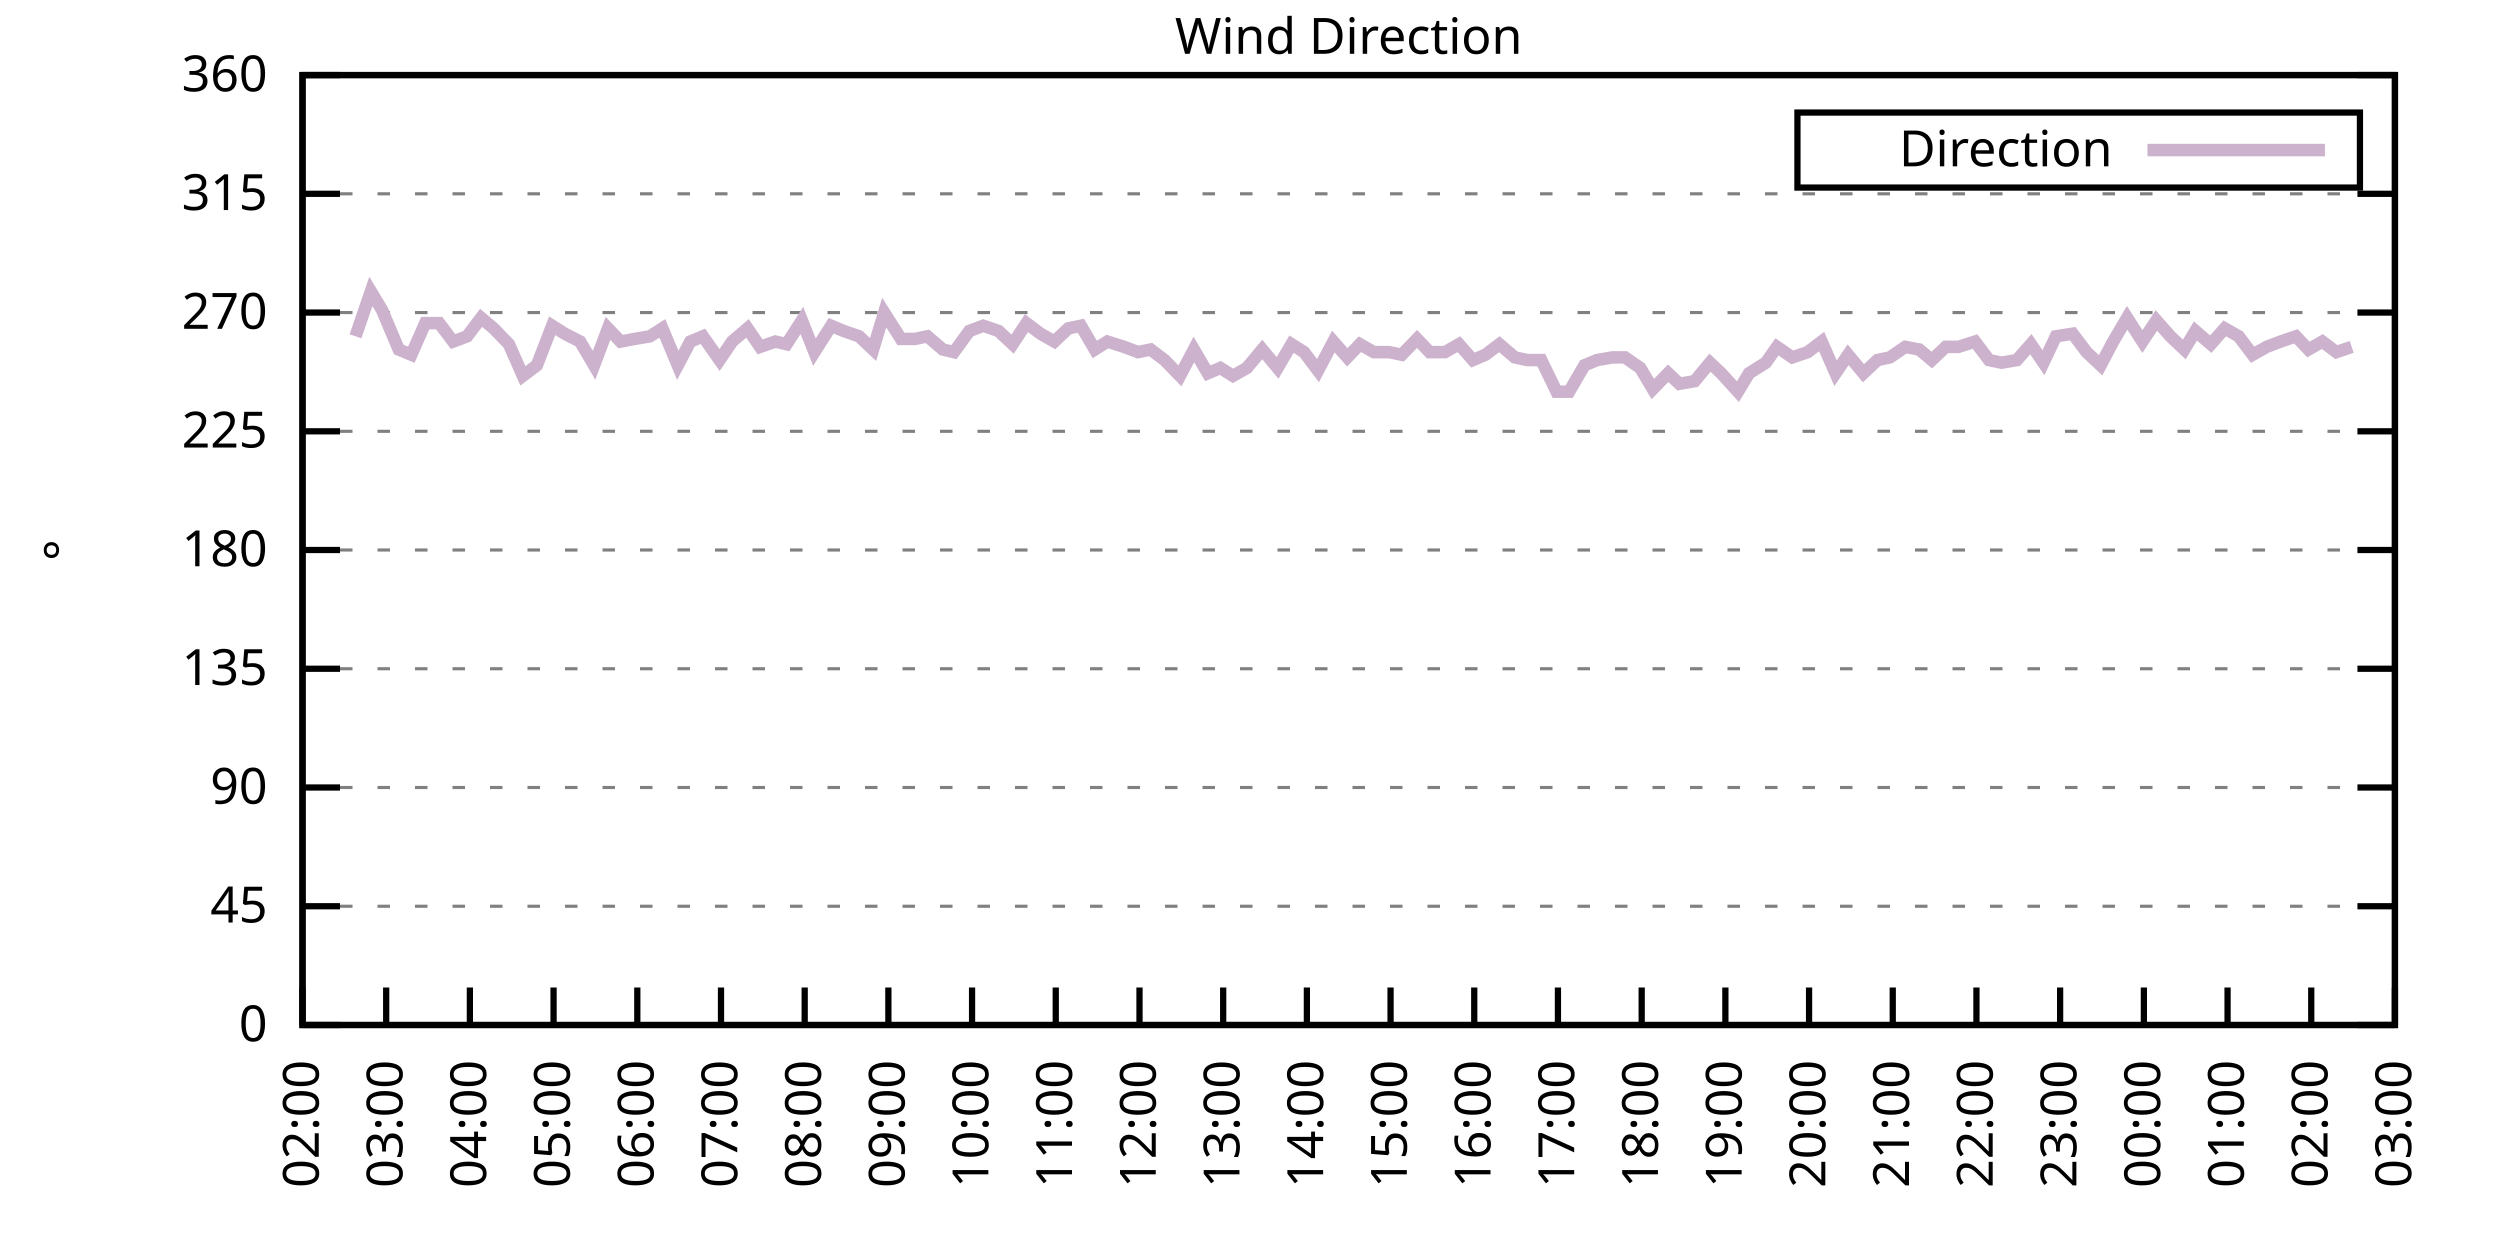
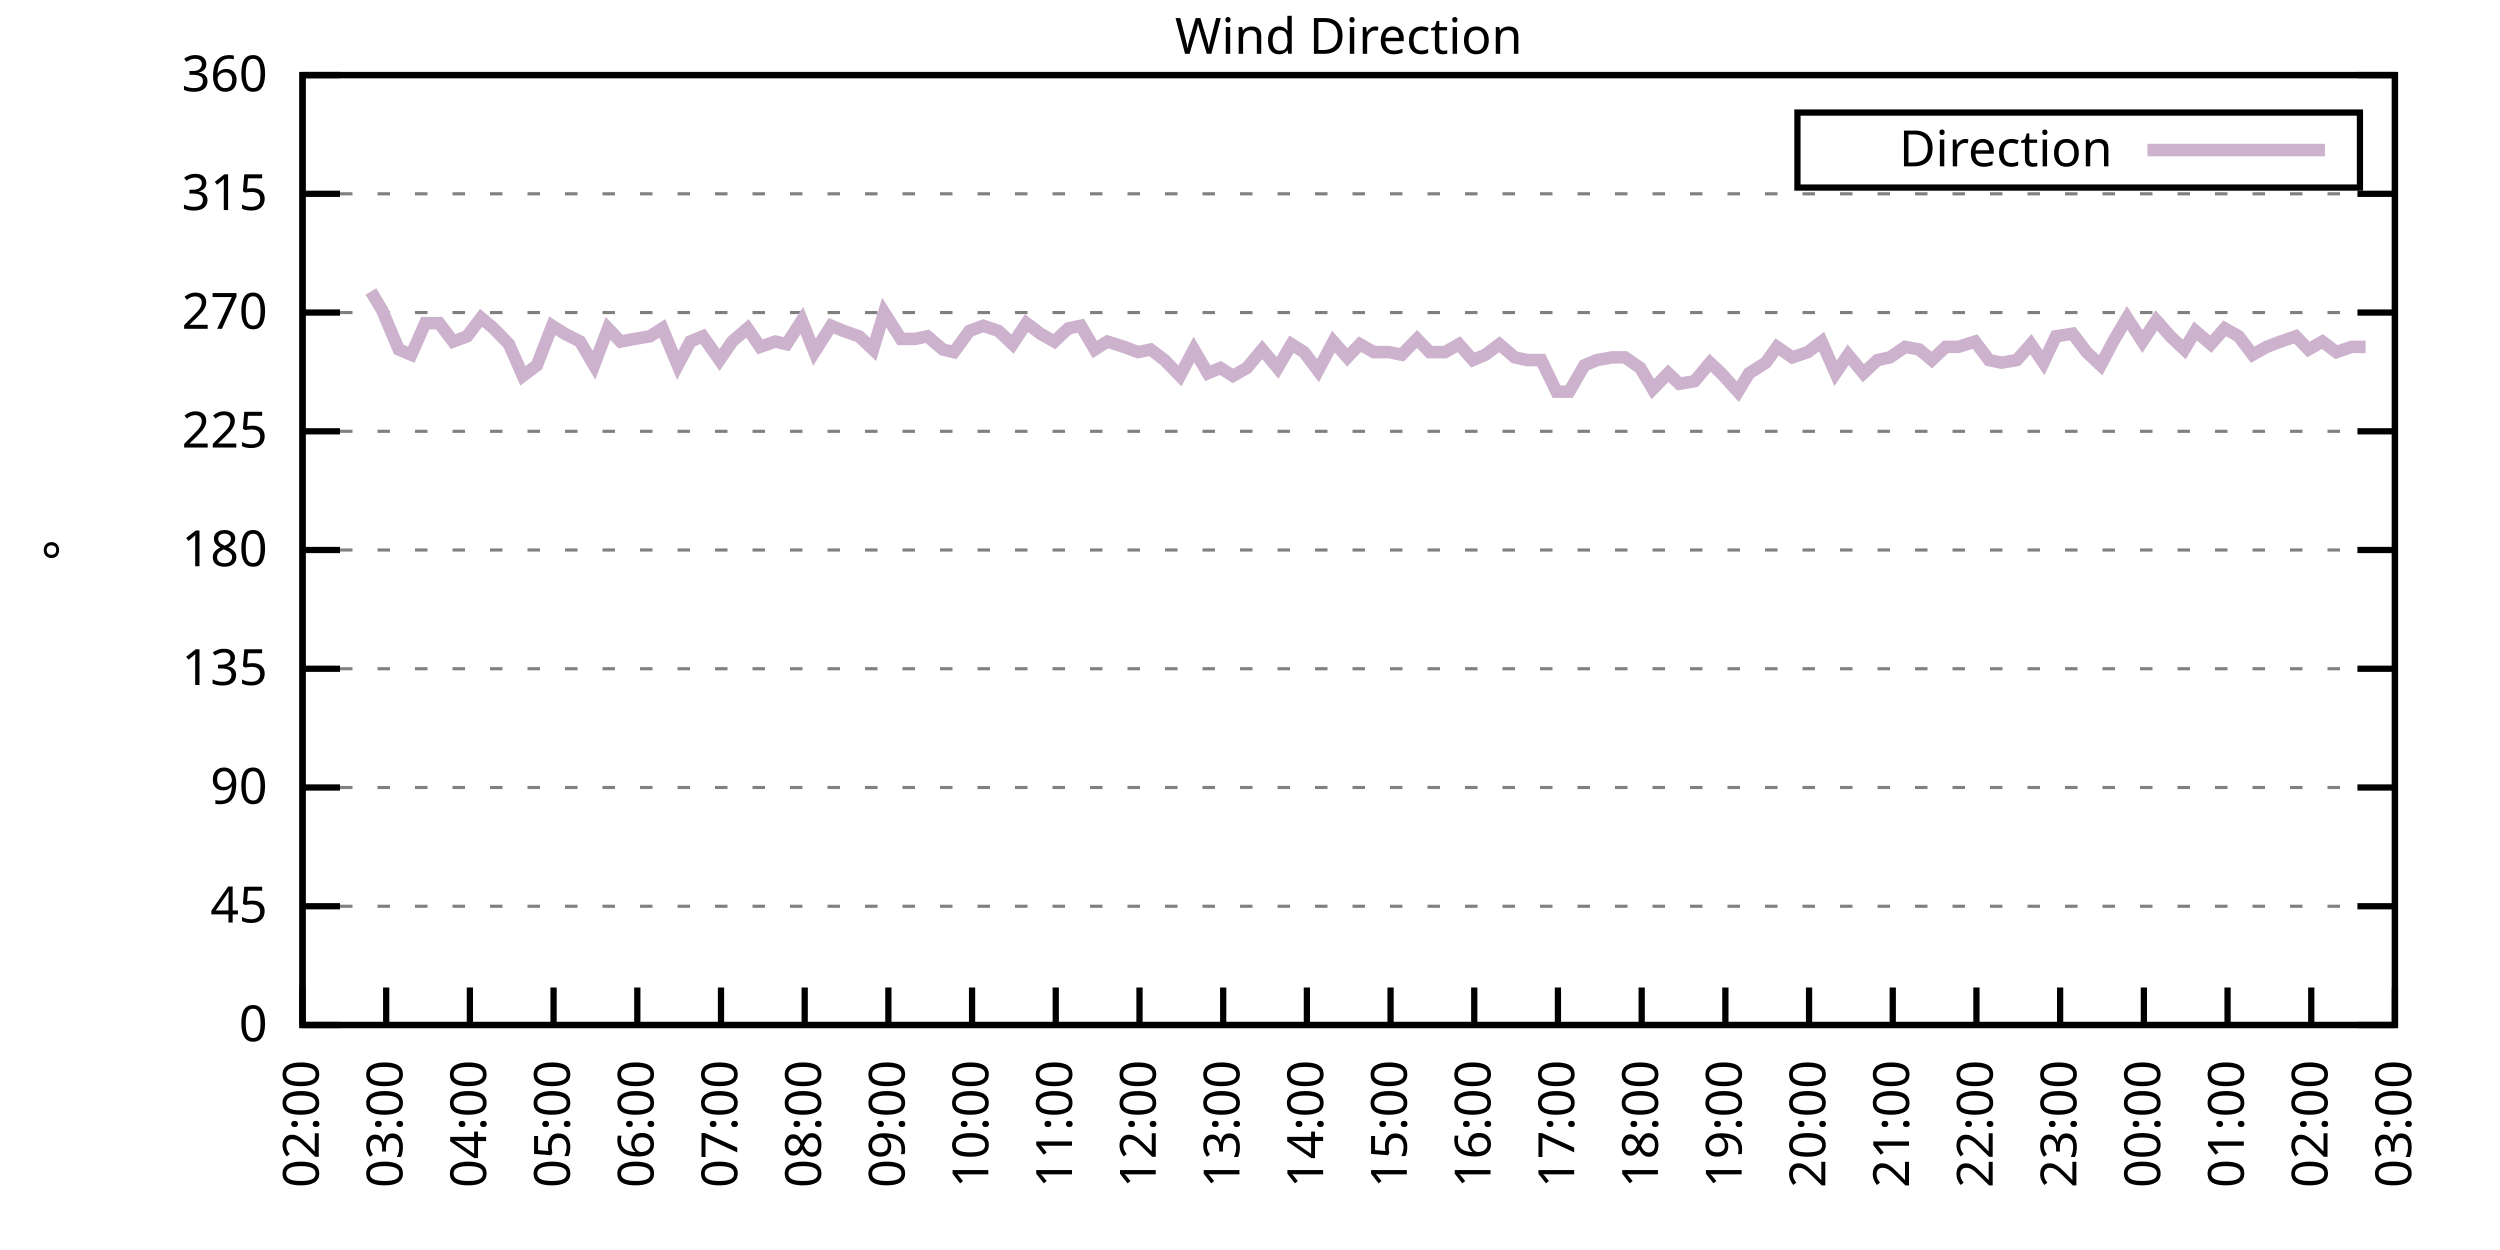
<svg xmlns="http://www.w3.org/2000/svg" xmlns:xlink="http://www.w3.org/1999/xlink" width="400" height="200" viewBox="0 0 400 200">
  <g id="gnuplot_canvas">
    <rect x="0" y="0" width="400" height="200" fill="none" />
    <defs>
      <circle id="gpDot" r="0.5" stroke-width="0.5" stroke="currentColor" />
      <path id="gpPt0" stroke-width="0.333" stroke="currentColor" d="M-1,0 h2 M0,-1 v2" />
      <path id="gpPt1" stroke-width="0.333" stroke="currentColor" d="M-1,-1 L1,1 M1,-1 L-1,1" />
      <path id="gpPt2" stroke-width="0.333" stroke="currentColor" d="M-1,0 L1,0 M0,-1 L0,1 M-1,-1 L1,1 M-1,1 L1,-1" />
      <rect id="gpPt3" stroke-width="0.333" stroke="currentColor" x="-1" y="-1" width="2" height="2" />
      <rect id="gpPt4" stroke-width="0.333" stroke="currentColor" fill="currentColor" x="-1" y="-1" width="2" height="2" />
      <circle id="gpPt5" stroke-width="0.333" stroke="currentColor" cx="0" cy="0" r="1" />
      <use xlink:href="#gpPt5" id="gpPt6" fill="currentColor" stroke="none" />
      <path id="gpPt7" stroke-width="0.333" stroke="currentColor" d="M0,-1.33 L-1.33,0.67 L1.33,0.67 z" />
      <use xlink:href="#gpPt7" id="gpPt8" fill="currentColor" stroke="none" />
      <use xlink:href="#gpPt7" id="gpPt9" stroke="currentColor" transform="rotate(180)" />
      <use xlink:href="#gpPt9" id="gpPt10" fill="currentColor" stroke="none" />
      <use xlink:href="#gpPt3" id="gpPt11" stroke="currentColor" transform="rotate(45)" />
      <use xlink:href="#gpPt11" id="gpPt12" fill="currentColor" stroke="none" />
      <path id="gpPt13" stroke-width="0.333" stroke="currentColor" d="M0,1.330 L1.265,0.411 L0.782,-1.067 L-0.782,-1.076 L-1.265,0.411 z" />
      <use xlink:href="#gpPt13" id="gpPt14" fill="currentColor" stroke="none" />
      <filter id="textbox" filterUnits="objectBoundingBox" x="0" y="0" height="1" width="1">
        <feFlood flood-color="white" flood-opacity="1" result="bgnd" />
        <feComposite in="SourceGraphic" in2="bgnd" operator="atop" />
      </filter>
      <filter id="greybox" filterUnits="objectBoundingBox" x="0" y="0" height="1" width="1">
        <feFlood flood-color="lightgrey" flood-opacity="1" result="grey" />
        <feComposite in="SourceGraphic" in2="grey" operator="atop" />
      </filter>
    </defs>
    <g fill="none" color="white" stroke="currentColor" stroke-width="1.00" stroke-linecap="butt" stroke-linejoin="miter">
</g>
    <g fill="none" color="black" stroke="currentColor" stroke-width="1.00" stroke-linecap="butt" stroke-linejoin="miter">
      <g stroke="none" shape-rendering="crispEdges">
        <polygon fill="rgb(255, 255, 255)" points="48.40,164.00 383.18,164.00 383.18,12.02 48.40,12.02 " />
      </g>
    </g>
    <g fill="none" color="black" stroke="currentColor" stroke-width="1.00" stroke-linecap="butt" stroke-linejoin="miter">
</g>
    <g fill="none" color="black" stroke="black" stroke-width="0.50" stroke-linecap="butt" stroke-linejoin="miter">
</g>
    <g fill="none" color="gray" stroke="currentColor" stroke-width="0.50" stroke-linecap="butt" stroke-linejoin="miter">
      <path stroke="gray" stroke-dasharray="2,4" class="gridline" d="M48.40,164.00 L383.19,164.00  " />
    </g>
    <g fill="none" color="gray" stroke="gray" stroke-width="1.00" stroke-linecap="butt" stroke-linejoin="miter">
</g>
    <g fill="none" color="black" stroke="currentColor" stroke-width="1.00" stroke-linecap="butt" stroke-linejoin="miter">
      <path stroke="black" d="M48.40,164.00 L54.40,164.00 M383.19,164.00 L377.19,164.00  " />
      <g transform="translate(42.80,166.60)" stroke="none" fill="black" font-family="Sans" font-size="8.00" text-anchor="end">
        <text>
          <tspan font-family="Sans"> 0</tspan>
        </text>
      </g>
    </g>
    <g fill="none" color="black" stroke="currentColor" stroke-width="1.00" stroke-linecap="butt" stroke-linejoin="miter">
</g>
    <g fill="none" color="black" stroke="black" stroke-width="0.50" stroke-linecap="butt" stroke-linejoin="miter">
</g>
    <g fill="none" color="gray" stroke="currentColor" stroke-width="0.50" stroke-linecap="butt" stroke-linejoin="miter">
      <path stroke="gray" stroke-dasharray="2,4" class="gridline" d="M48.40,145.00 L383.19,145.00  " />
    </g>
    <g fill="none" color="gray" stroke="gray" stroke-width="1.00" stroke-linecap="butt" stroke-linejoin="miter">
</g>
    <g fill="none" color="black" stroke="currentColor" stroke-width="1.00" stroke-linecap="butt" stroke-linejoin="miter">
      <path stroke="black" d="M48.40,145.00 L54.40,145.00 M383.19,145.00 L377.19,145.00  " />
      <g transform="translate(42.80,147.60)" stroke="none" fill="black" font-family="Sans" font-size="8.00" text-anchor="end">
        <text>
          <tspan font-family="Sans"> 45</tspan>
        </text>
      </g>
    </g>
    <g fill="none" color="black" stroke="currentColor" stroke-width="1.00" stroke-linecap="butt" stroke-linejoin="miter">
</g>
    <g fill="none" color="black" stroke="black" stroke-width="0.50" stroke-linecap="butt" stroke-linejoin="miter">
</g>
    <g fill="none" color="gray" stroke="currentColor" stroke-width="0.50" stroke-linecap="butt" stroke-linejoin="miter">
      <path stroke="gray" stroke-dasharray="2,4" class="gridline" d="M48.40,126.00 L383.19,126.00  " />
    </g>
    <g fill="none" color="gray" stroke="gray" stroke-width="1.00" stroke-linecap="butt" stroke-linejoin="miter">
</g>
    <g fill="none" color="black" stroke="currentColor" stroke-width="1.00" stroke-linecap="butt" stroke-linejoin="miter">
      <path stroke="black" d="M48.40,126.00 L54.40,126.00 M383.19,126.00 L377.19,126.00  " />
      <g transform="translate(42.80,128.60)" stroke="none" fill="black" font-family="Sans" font-size="8.00" text-anchor="end">
        <text>
          <tspan font-family="Sans"> 90</tspan>
        </text>
      </g>
    </g>
    <g fill="none" color="black" stroke="currentColor" stroke-width="1.00" stroke-linecap="butt" stroke-linejoin="miter">
</g>
    <g fill="none" color="black" stroke="black" stroke-width="0.50" stroke-linecap="butt" stroke-linejoin="miter">
</g>
    <g fill="none" color="gray" stroke="currentColor" stroke-width="0.50" stroke-linecap="butt" stroke-linejoin="miter">
      <path stroke="gray" stroke-dasharray="2,4" class="gridline" d="M48.40,107.00 L383.19,107.00  " />
    </g>
    <g fill="none" color="gray" stroke="gray" stroke-width="1.00" stroke-linecap="butt" stroke-linejoin="miter">
</g>
    <g fill="none" color="black" stroke="currentColor" stroke-width="1.00" stroke-linecap="butt" stroke-linejoin="miter">
      <path stroke="black" d="M48.40,107.00 L54.40,107.00 M383.19,107.00 L377.19,107.00  " />
      <g transform="translate(42.80,109.60)" stroke="none" fill="black" font-family="Sans" font-size="8.00" text-anchor="end">
        <text>
          <tspan font-family="Sans"> 135</tspan>
        </text>
      </g>
    </g>
    <g fill="none" color="black" stroke="currentColor" stroke-width="1.00" stroke-linecap="butt" stroke-linejoin="miter">
</g>
    <g fill="none" color="black" stroke="black" stroke-width="0.50" stroke-linecap="butt" stroke-linejoin="miter">
</g>
    <g fill="none" color="gray" stroke="currentColor" stroke-width="0.50" stroke-linecap="butt" stroke-linejoin="miter">
      <path stroke="gray" stroke-dasharray="2,4" class="gridline" d="M48.40,88.00 L383.19,88.00  " />
    </g>
    <g fill="none" color="gray" stroke="gray" stroke-width="1.00" stroke-linecap="butt" stroke-linejoin="miter">
</g>
    <g fill="none" color="black" stroke="currentColor" stroke-width="1.00" stroke-linecap="butt" stroke-linejoin="miter">
      <path stroke="black" d="M48.40,88.00 L54.40,88.00 M383.19,88.00 L377.19,88.00  " />
      <g transform="translate(42.80,90.60)" stroke="none" fill="black" font-family="Sans" font-size="8.00" text-anchor="end">
        <text>
          <tspan font-family="Sans"> 180</tspan>
        </text>
      </g>
    </g>
    <g fill="none" color="black" stroke="currentColor" stroke-width="1.00" stroke-linecap="butt" stroke-linejoin="miter">
</g>
    <g fill="none" color="black" stroke="black" stroke-width="0.50" stroke-linecap="butt" stroke-linejoin="miter">
</g>
    <g fill="none" color="gray" stroke="currentColor" stroke-width="0.50" stroke-linecap="butt" stroke-linejoin="miter">
      <path stroke="gray" stroke-dasharray="2,4" class="gridline" d="M48.40,69.01 L383.19,69.01  " />
    </g>
    <g fill="none" color="gray" stroke="gray" stroke-width="1.00" stroke-linecap="butt" stroke-linejoin="miter">
</g>
    <g fill="none" color="black" stroke="currentColor" stroke-width="1.00" stroke-linecap="butt" stroke-linejoin="miter">
      <path stroke="black" d="M48.40,69.01 L54.40,69.01 M383.19,69.01 L377.19,69.01  " />
      <g transform="translate(42.80,71.61)" stroke="none" fill="black" font-family="Sans" font-size="8.00" text-anchor="end">
        <text>
          <tspan font-family="Sans"> 225</tspan>
        </text>
      </g>
    </g>
    <g fill="none" color="black" stroke="currentColor" stroke-width="1.00" stroke-linecap="butt" stroke-linejoin="miter">
</g>
    <g fill="none" color="black" stroke="black" stroke-width="0.50" stroke-linecap="butt" stroke-linejoin="miter">
</g>
    <g fill="none" color="gray" stroke="currentColor" stroke-width="0.50" stroke-linecap="butt" stroke-linejoin="miter">
      <path stroke="gray" stroke-dasharray="2,4" class="gridline" d="M48.40,50.01 L383.19,50.01  " />
    </g>
    <g fill="none" color="gray" stroke="gray" stroke-width="1.00" stroke-linecap="butt" stroke-linejoin="miter">
</g>
    <g fill="none" color="black" stroke="currentColor" stroke-width="1.00" stroke-linecap="butt" stroke-linejoin="miter">
      <path stroke="black" d="M48.40,50.01 L54.40,50.01 M383.19,50.01 L377.19,50.01  " />
      <g transform="translate(42.80,52.61)" stroke="none" fill="black" font-family="Sans" font-size="8.00" text-anchor="end">
        <text>
          <tspan font-family="Sans"> 270</tspan>
        </text>
      </g>
    </g>
    <g fill="none" color="black" stroke="currentColor" stroke-width="1.00" stroke-linecap="butt" stroke-linejoin="miter">
</g>
    <g fill="none" color="black" stroke="black" stroke-width="0.50" stroke-linecap="butt" stroke-linejoin="miter">
</g>
    <g fill="none" color="gray" stroke="currentColor" stroke-width="0.50" stroke-linecap="butt" stroke-linejoin="miter">
      <path stroke="gray" stroke-dasharray="2,4" class="gridline" d="M48.40,31.01 L383.19,31.01  " />
    </g>
    <g fill="none" color="gray" stroke="gray" stroke-width="1.00" stroke-linecap="butt" stroke-linejoin="miter">
</g>
    <g fill="none" color="black" stroke="currentColor" stroke-width="1.00" stroke-linecap="butt" stroke-linejoin="miter">
      <path stroke="black" d="M48.40,31.01 L54.40,31.01 M383.19,31.01 L377.19,31.01  " />
      <g transform="translate(42.80,33.61)" stroke="none" fill="black" font-family="Sans" font-size="8.00" text-anchor="end">
        <text>
          <tspan font-family="Sans"> 315</tspan>
        </text>
      </g>
    </g>
    <g fill="none" color="black" stroke="currentColor" stroke-width="1.00" stroke-linecap="butt" stroke-linejoin="miter">
</g>
    <g fill="none" color="black" stroke="black" stroke-width="0.50" stroke-linecap="butt" stroke-linejoin="miter">
</g>
    <g fill="none" color="gray" stroke="currentColor" stroke-width="0.50" stroke-linecap="butt" stroke-linejoin="miter">
      <path stroke="gray" stroke-dasharray="2,4" class="gridline" d="M48.40,12.01 L383.19,12.01  " />
    </g>
    <g fill="none" color="gray" stroke="gray" stroke-width="1.00" stroke-linecap="butt" stroke-linejoin="miter">
</g>
    <g fill="none" color="black" stroke="currentColor" stroke-width="1.00" stroke-linecap="butt" stroke-linejoin="miter">
      <path stroke="black" d="M48.40,12.01 L54.40,12.01 M383.19,12.01 L377.19,12.01  " />
      <g transform="translate(42.80,14.61)" stroke="none" fill="black" font-family="Sans" font-size="8.00" text-anchor="end">
        <text>
          <tspan font-family="Sans"> 360</tspan>
        </text>
      </g>
    </g>
    <g fill="none" color="black" stroke="currentColor" stroke-width="1.00" stroke-linecap="butt" stroke-linejoin="miter">
      <path stroke="black" d="M48.40,164.00 L48.40,158.00  " />
      <g transform="translate(51.00,169.60) rotate(270.00)" stroke="none" fill="black" font-family="Sans" font-size="8.00" text-anchor="end">
        <text>
          <tspan font-family="Sans">02:00</tspan>
        </text>
      </g>
    </g>
    <g fill="none" color="black" stroke="currentColor" stroke-width="1.00" stroke-linecap="butt" stroke-linejoin="miter">
      <path stroke="black" d="M61.79,164.00 L61.79,158.00  " />
      <g transform="translate(64.39,169.60) rotate(270.00)" stroke="none" fill="black" font-family="Sans" font-size="8.00" text-anchor="end">
        <text>
          <tspan font-family="Sans">03:00</tspan>
        </text>
      </g>
    </g>
    <g fill="none" color="black" stroke="currentColor" stroke-width="1.00" stroke-linecap="butt" stroke-linejoin="miter">
      <path stroke="black" d="M75.18,164.00 L75.18,158.00  " />
      <g transform="translate(77.78,169.60) rotate(270.00)" stroke="none" fill="black" font-family="Sans" font-size="8.00" text-anchor="end">
        <text>
          <tspan font-family="Sans">04:00</tspan>
        </text>
      </g>
    </g>
    <g fill="none" color="black" stroke="currentColor" stroke-width="1.00" stroke-linecap="butt" stroke-linejoin="miter">
      <path stroke="black" d="M88.57,164.00 L88.57,158.00  " />
      <g transform="translate(91.17,169.60) rotate(270.00)" stroke="none" fill="black" font-family="Sans" font-size="8.00" text-anchor="end">
        <text>
          <tspan font-family="Sans">05:00</tspan>
        </text>
      </g>
    </g>
    <g fill="none" color="black" stroke="currentColor" stroke-width="1.00" stroke-linecap="butt" stroke-linejoin="miter">
      <path stroke="black" d="M101.97,164.00 L101.97,158.00  " />
      <g transform="translate(104.57,169.60) rotate(270.00)" stroke="none" fill="black" font-family="Sans" font-size="8.00" text-anchor="end">
        <text>
          <tspan font-family="Sans">06:00</tspan>
        </text>
      </g>
    </g>
    <g fill="none" color="black" stroke="currentColor" stroke-width="1.00" stroke-linecap="butt" stroke-linejoin="miter">
      <path stroke="black" d="M115.36,164.00 L115.36,158.00  " />
      <g transform="translate(117.96,169.60) rotate(270.00)" stroke="none" fill="black" font-family="Sans" font-size="8.00" text-anchor="end">
        <text>
          <tspan font-family="Sans">07:00</tspan>
        </text>
      </g>
    </g>
    <g fill="none" color="black" stroke="currentColor" stroke-width="1.00" stroke-linecap="butt" stroke-linejoin="miter">
      <path stroke="black" d="M128.75,164.00 L128.75,158.00  " />
      <g transform="translate(131.35,169.60) rotate(270.00)" stroke="none" fill="black" font-family="Sans" font-size="8.00" text-anchor="end">
        <text>
          <tspan font-family="Sans">08:00</tspan>
        </text>
      </g>
    </g>
    <g fill="none" color="black" stroke="currentColor" stroke-width="1.00" stroke-linecap="butt" stroke-linejoin="miter">
      <path stroke="black" d="M142.14,164.00 L142.14,158.00  " />
      <g transform="translate(144.74,169.60) rotate(270.00)" stroke="none" fill="black" font-family="Sans" font-size="8.00" text-anchor="end">
        <text>
          <tspan font-family="Sans">09:00</tspan>
        </text>
      </g>
    </g>
    <g fill="none" color="black" stroke="currentColor" stroke-width="1.00" stroke-linecap="butt" stroke-linejoin="miter">
      <path stroke="black" d="M155.53,164.00 L155.53,158.00  " />
      <g transform="translate(158.13,169.60) rotate(270.00)" stroke="none" fill="black" font-family="Sans" font-size="8.00" text-anchor="end">
        <text>
          <tspan font-family="Sans">10:00</tspan>
        </text>
      </g>
    </g>
    <g fill="none" color="black" stroke="currentColor" stroke-width="1.00" stroke-linecap="butt" stroke-linejoin="miter">
      <path stroke="black" d="M168.92,164.00 L168.92,158.00  " />
      <g transform="translate(171.52,169.60) rotate(270.00)" stroke="none" fill="black" font-family="Sans" font-size="8.00" text-anchor="end">
        <text>
          <tspan font-family="Sans">11:00</tspan>
        </text>
      </g>
    </g>
    <g fill="none" color="black" stroke="currentColor" stroke-width="1.00" stroke-linecap="butt" stroke-linejoin="miter">
      <path stroke="black" d="M182.32,164.00 L182.32,158.00  " />
      <g transform="translate(184.92,169.60) rotate(270.00)" stroke="none" fill="black" font-family="Sans" font-size="8.00" text-anchor="end">
        <text>
          <tspan font-family="Sans">12:00</tspan>
        </text>
      </g>
    </g>
    <g fill="none" color="black" stroke="currentColor" stroke-width="1.00" stroke-linecap="butt" stroke-linejoin="miter">
      <path stroke="black" d="M195.71,164.00 L195.71,158.00  " />
      <g transform="translate(198.31,169.60) rotate(270.00)" stroke="none" fill="black" font-family="Sans" font-size="8.00" text-anchor="end">
        <text>
          <tspan font-family="Sans">13:00</tspan>
        </text>
      </g>
    </g>
    <g fill="none" color="black" stroke="currentColor" stroke-width="1.00" stroke-linecap="butt" stroke-linejoin="miter">
      <path stroke="black" d="M209.10,164.00 L209.10,158.00  " />
      <g transform="translate(211.70,169.60) rotate(270.00)" stroke="none" fill="black" font-family="Sans" font-size="8.00" text-anchor="end">
        <text>
          <tspan font-family="Sans">14:00</tspan>
        </text>
      </g>
    </g>
    <g fill="none" color="black" stroke="currentColor" stroke-width="1.00" stroke-linecap="butt" stroke-linejoin="miter">
      <path stroke="black" d="M222.49,164.00 L222.49,158.00  " />
      <g transform="translate(225.09,169.60) rotate(270.00)" stroke="none" fill="black" font-family="Sans" font-size="8.00" text-anchor="end">
        <text>
          <tspan font-family="Sans">15:00</tspan>
        </text>
      </g>
    </g>
    <g fill="none" color="black" stroke="currentColor" stroke-width="1.00" stroke-linecap="butt" stroke-linejoin="miter">
      <path stroke="black" d="M235.88,164.00 L235.88,158.00  " />
      <g transform="translate(238.48,169.60) rotate(270.00)" stroke="none" fill="black" font-family="Sans" font-size="8.00" text-anchor="end">
        <text>
          <tspan font-family="Sans">16:00</tspan>
        </text>
      </g>
    </g>
    <g fill="none" color="black" stroke="currentColor" stroke-width="1.00" stroke-linecap="butt" stroke-linejoin="miter">
      <path stroke="black" d="M249.27,164.00 L249.27,158.00  " />
      <g transform="translate(251.87,169.60) rotate(270.00)" stroke="none" fill="black" font-family="Sans" font-size="8.00" text-anchor="end">
        <text>
          <tspan font-family="Sans">17:00</tspan>
        </text>
      </g>
    </g>
    <g fill="none" color="black" stroke="currentColor" stroke-width="1.00" stroke-linecap="butt" stroke-linejoin="miter">
      <path stroke="black" d="M262.67,164.00 L262.67,158.00  " />
      <g transform="translate(265.27,169.60) rotate(270.00)" stroke="none" fill="black" font-family="Sans" font-size="8.00" text-anchor="end">
        <text>
          <tspan font-family="Sans">18:00</tspan>
        </text>
      </g>
    </g>
    <g fill="none" color="black" stroke="currentColor" stroke-width="1.00" stroke-linecap="butt" stroke-linejoin="miter">
      <path stroke="black" d="M276.06,164.00 L276.06,158.00  " />
      <g transform="translate(278.66,169.60) rotate(270.00)" stroke="none" fill="black" font-family="Sans" font-size="8.00" text-anchor="end">
        <text>
          <tspan font-family="Sans">19:00</tspan>
        </text>
      </g>
    </g>
    <g fill="none" color="black" stroke="currentColor" stroke-width="1.00" stroke-linecap="butt" stroke-linejoin="miter">
      <path stroke="black" d="M289.45,164.00 L289.45,158.00  " />
      <g transform="translate(292.05,169.60) rotate(270.00)" stroke="none" fill="black" font-family="Sans" font-size="8.00" text-anchor="end">
        <text>
          <tspan font-family="Sans">20:00</tspan>
        </text>
      </g>
    </g>
    <g fill="none" color="black" stroke="currentColor" stroke-width="1.00" stroke-linecap="butt" stroke-linejoin="miter">
      <path stroke="black" d="M302.84,164.00 L302.84,158.00  " />
      <g transform="translate(305.44,169.60) rotate(270.00)" stroke="none" fill="black" font-family="Sans" font-size="8.00" text-anchor="end">
        <text>
          <tspan font-family="Sans">21:00</tspan>
        </text>
      </g>
    </g>
    <g fill="none" color="black" stroke="currentColor" stroke-width="1.00" stroke-linecap="butt" stroke-linejoin="miter">
      <path stroke="black" d="M316.23,164.00 L316.23,158.00  " />
      <g transform="translate(318.83,169.60) rotate(270.00)" stroke="none" fill="black" font-family="Sans" font-size="8.00" text-anchor="end">
        <text>
          <tspan font-family="Sans">22:00</tspan>
        </text>
      </g>
    </g>
    <g fill="none" color="black" stroke="currentColor" stroke-width="1.00" stroke-linecap="butt" stroke-linejoin="miter">
      <path stroke="black" d="M329.62,164.00 L329.62,158.00  " />
      <g transform="translate(332.22,169.60) rotate(270.00)" stroke="none" fill="black" font-family="Sans" font-size="8.00" text-anchor="end">
        <text>
          <tspan font-family="Sans">23:00</tspan>
        </text>
      </g>
    </g>
    <g fill="none" color="black" stroke="currentColor" stroke-width="1.00" stroke-linecap="butt" stroke-linejoin="miter">
      <path stroke="black" d="M343.02,164.00 L343.02,158.00  " />
      <g transform="translate(345.62,169.60) rotate(270.00)" stroke="none" fill="black" font-family="Sans" font-size="8.00" text-anchor="end">
        <text>
          <tspan font-family="Sans">00:00</tspan>
        </text>
      </g>
    </g>
    <g fill="none" color="black" stroke="currentColor" stroke-width="1.00" stroke-linecap="butt" stroke-linejoin="miter">
      <path stroke="black" d="M356.41,164.00 L356.41,158.00  " />
      <g transform="translate(359.01,169.60) rotate(270.00)" stroke="none" fill="black" font-family="Sans" font-size="8.00" text-anchor="end">
        <text>
          <tspan font-family="Sans">01:00</tspan>
        </text>
      </g>
    </g>
    <g fill="none" color="black" stroke="currentColor" stroke-width="1.00" stroke-linecap="butt" stroke-linejoin="miter">
      <path stroke="black" d="M369.80,164.00 L369.80,158.00  " />
      <g transform="translate(372.40,169.60) rotate(270.00)" stroke="none" fill="black" font-family="Sans" font-size="8.00" text-anchor="end">
        <text>
          <tspan font-family="Sans">02:00</tspan>
        </text>
      </g>
    </g>
    <g fill="none" color="black" stroke="currentColor" stroke-width="1.00" stroke-linecap="butt" stroke-linejoin="miter">
      <path stroke="black" d="M383.19,164.00 L383.19,158.00  " />
      <g transform="translate(385.79,169.60) rotate(270.00)" stroke="none" fill="black" font-family="Sans" font-size="8.00" text-anchor="end">
        <text>
          <tspan font-family="Sans">03:00</tspan>
        </text>
      </g>
    </g>
    <g fill="none" color="black" stroke="currentColor" stroke-width="1.00" stroke-linecap="butt" stroke-linejoin="miter">
</g>
    <g fill="none" color="black" stroke="currentColor" stroke-width="1.00" stroke-linecap="butt" stroke-linejoin="miter">
      <path stroke="black" d="M48.40,12.01 L48.40,164.00 L383.19,164.00 L383.19,12.01 L48.40,12.01 Z  " />
    </g>
    <g fill="none" color="black" stroke="currentColor" stroke-width="1.00" stroke-linecap="butt" stroke-linejoin="miter">
</g>
    <g fill="none" color="black" stroke="currentColor" stroke-width="1.00" stroke-linecap="butt" stroke-linejoin="miter">
      <path stroke="black" d="M287.59,30.01 L287.59,18.01 L377.59,18.01 L377.59,30.01 L287.59,30.01 Z  " />
    </g>
    <g id="Wind_direction_plot_1">
      <g fill="none" color="white" stroke="black" stroke-width="2.00" stroke-linecap="butt" stroke-linejoin="miter">
</g>
      <g fill="none" color="black" stroke="currentColor" stroke-width="2.00" stroke-linecap="butt" stroke-linejoin="miter">
        <g transform="translate(337.99,26.61)" stroke="none" fill="black" font-family="Sans" font-size="8.00" text-anchor="end">
          <text>
            <tspan font-family="Sans">Direction</tspan>
          </text>
        </g>
      </g>
      <g fill="none" color="black" stroke="currentColor" stroke-width="2.00" stroke-linecap="butt" stroke-linejoin="miter">
-         <path stroke="rgb(204, 178, 204)" d="M343.59,24.01 L371.99,24.01 M56.88,53.81 L59.34,46.63 L61.12,49.59 L63.80,55.92 L65.81,56.76 L68.04,51.70   L70.27,51.70 L72.50,54.65 L74.74,53.81 L76.97,50.85 L78.98,52.54 L81.43,55.07 L83.66,60.14 L85.90,58.45   L88.35,52.12 L90.36,53.39 L92.82,54.65 L95.05,58.45 L97.28,52.54 L99.29,54.65 L101.52,54.23 L103.98,53.81   L105.98,52.54 L108.44,58.45 L110.45,54.65 L112.46,53.81 L115.13,57.61 L117.14,54.65 L119.60,52.54 L121.61,55.50   L124.06,54.65 L125.85,55.07 L128.30,51.27 L130.31,56.34 L132.99,52.12 L135.00,52.96 L137.45,53.81 L139.69,55.92   L141.47,50.01 L144.15,54.23 L146.38,54.23 L148.39,53.81 L150.85,55.92 L152.63,56.34 L155.09,52.96 L157.32,52.12   L159.77,52.96 L162.01,55.07 L164.24,51.70 L166.47,53.39 L168.70,54.65 L170.93,52.54 L172.94,52.12 L175.17,55.92   L177.18,54.65 L179.86,55.50 L182.09,56.34 L184.10,55.92 L186.33,57.61 L188.79,60.14 L191.02,55.92 L193.25,59.72   L195.26,58.87 L197.27,60.14 L199.50,58.87 L201.96,55.92 L204.41,58.87 L206.64,55.07 L208.65,56.34 L210.88,59.30   L213.34,54.65 L215.57,57.18 L217.58,55.07 L219.81,56.34 L222.27,56.34 L224.28,56.76 L226.73,54.23 L228.74,56.34   L231.20,56.34 L233.43,55.07 L235.66,57.61 L237.67,56.76 L239.90,55.07 L242.36,57.18 L244.36,57.61 L246.60,57.61   L249.05,62.67 L251.06,62.67 L253.51,58.45 L255.52,57.61 L257.98,57.18 L259.99,57.18 L262.44,58.87 L264.45,62.25   L266.91,59.72 L268.69,61.41 L271.15,60.98 L273.60,58.03 L275.39,59.72 L278.07,62.67 L279.85,59.72 L282.53,58.03   L284.32,55.50 L286.77,57.18 L289.23,56.34 L291.46,54.65 L293.69,59.72 L295.70,56.76 L298.15,59.72 L300.39,57.61   L302.39,57.18 L304.85,55.50 L307.08,55.92 L309.09,57.61 L311.32,55.50 L313.33,55.50 L316.01,54.65 L318.24,57.61   L320.25,58.03 L322.70,57.61 L324.94,55.07 L326.95,58.03 L328.95,53.81 L331.63,53.39 L333.86,56.34 L336.10,58.45   L338.10,54.65 L340.34,50.85 L342.79,54.65 L345.02,51.27 L347.26,53.81 L349.49,55.92 L351.27,52.96 L353.73,55.07   L355.96,52.54 L358.19,53.81 L360.42,56.76 L362.66,55.50 L364.89,54.65 L367.34,53.81 L369.35,55.92 L371.58,54.65   L373.82,56.34 L376.27,55.50  " />
+         <path stroke="rgb(204, 178, 204)" d="M343.59,24.01 L371.99,24.01 M59.34,46.63 L61.12,49.59 L63.80,55.92 L65.81,56.76 L68.04,51.70 L70.27,51.70   L72.50,54.65 L74.74,53.81 L76.97,50.85 L78.98,52.54 L81.43,55.07 L83.66,60.14 L85.90,58.45 L88.35,52.12   L90.36,53.39 L92.82,54.65 L95.05,58.45 L97.28,52.54 L99.29,54.65 L101.52,54.23 L103.98,53.81 L105.98,52.54   L108.44,58.45 L110.45,54.65 L112.46,53.81 L115.13,57.61 L117.14,54.65 L119.60,52.54 L121.61,55.50 L124.06,54.65   L125.85,55.07 L128.30,51.27 L130.31,56.34 L132.99,52.12 L135.00,52.96 L137.45,53.81 L139.69,55.92 L141.47,50.01   L144.15,54.23 L146.38,54.23 L148.39,53.81 L150.85,55.92 L152.63,56.34 L155.09,52.96 L157.32,52.12 L159.77,52.96   L162.01,55.07 L164.24,51.70 L166.47,53.39 L168.70,54.65 L170.93,52.54 L172.94,52.12 L175.17,55.92 L177.18,54.65   L179.86,55.50 L182.09,56.34 L184.10,55.92 L186.33,57.61 L188.79,60.14 L191.02,55.92 L193.25,59.72 L195.26,58.87   L197.27,60.14 L199.50,58.87 L201.96,55.92 L204.41,58.87 L206.64,55.07 L208.65,56.34 L210.88,59.30 L213.34,54.65   L215.57,57.18 L217.58,55.07 L219.81,56.34 L222.27,56.34 L224.28,56.76 L226.73,54.23 L228.74,56.34 L231.20,56.34   L233.43,55.07 L235.66,57.61 L237.67,56.76 L239.90,55.07 L242.36,57.18 L244.36,57.61 L246.60,57.61 L249.05,62.67   L251.06,62.67 L253.51,58.45 L255.52,57.61 L257.98,57.18 L259.99,57.18 L262.44,58.87 L264.45,62.25 L266.91,59.72   L268.69,61.41 L271.15,60.98 L273.60,58.03 L275.39,59.72 L278.07,62.67 L279.85,59.72 L282.53,58.03 L284.32,55.50   L286.77,57.18 L289.23,56.34 L291.46,54.65 L293.69,59.72 L295.70,56.76 L298.15,59.72 L300.39,57.61 L302.39,57.18   L304.85,55.50 L307.08,55.92 L309.09,57.61 L311.32,55.50 L313.33,55.50 L316.01,54.65 L318.24,57.61 L320.25,58.03   L322.70,57.61 L324.94,55.07 L326.95,58.03 L328.95,53.81 L331.63,53.39 L333.86,56.34 L336.10,58.45 L338.10,54.65   L340.34,50.85 L342.79,54.65 L345.02,51.27 L347.26,53.81 L349.49,55.92 L351.27,52.96 L353.73,55.07 L355.96,52.54   L358.19,53.81 L360.42,56.76 L362.66,55.50 L364.89,54.65 L367.34,53.81 L369.35,55.92 L371.58,54.65 L373.82,56.34   L376.27,55.50 L378.50,55.50  " />
      </g>
    </g>
    <g fill="none" color="black" stroke="currentColor" stroke-width="2.00" stroke-linecap="butt" stroke-linejoin="miter">
</g>
    <g fill="none" color="black" stroke="black" stroke-width="1.00" stroke-linecap="butt" stroke-linejoin="miter">
</g>
    <g fill="none" color="black" stroke="currentColor" stroke-width="1.00" stroke-linecap="butt" stroke-linejoin="miter">
      <path stroke="black" d="M48.40,12.01 L48.40,164.00 L383.19,164.00 L383.19,12.01 L48.40,12.01 Z  " />
      <g transform="translate(12.80,88.01) rotate(270.00)" stroke="none" fill="black" font-family="Sans" font-size="8.00" text-anchor="middle">
        <text>
          <tspan font-family="Sans">°</tspan>
        </text>
      </g>
    </g>
    <g fill="none" color="black" stroke="currentColor" stroke-width="1.00" stroke-linecap="butt" stroke-linejoin="miter">
</g>
    <g fill="none" color="black" stroke="currentColor" stroke-width="1.00" stroke-linecap="butt" stroke-linejoin="miter">
      <g transform="translate(215.79,8.61)" stroke="none" fill="black" font-family="Sans" font-size="8.00" text-anchor="middle">
        <text>
          <tspan font-family="Sans">Wind Direction</tspan>
        </text>
      </g>
    </g>
    <g fill="none" color="black" stroke="currentColor" stroke-width="1.00" stroke-linecap="butt" stroke-linejoin="miter">
</g>
  </g>
</svg>
